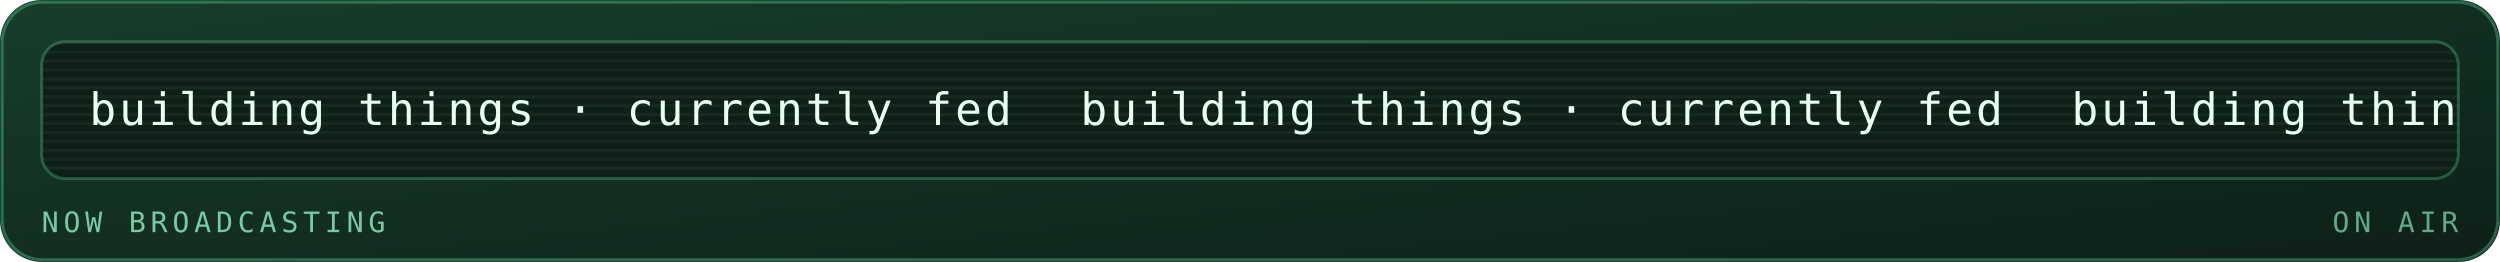
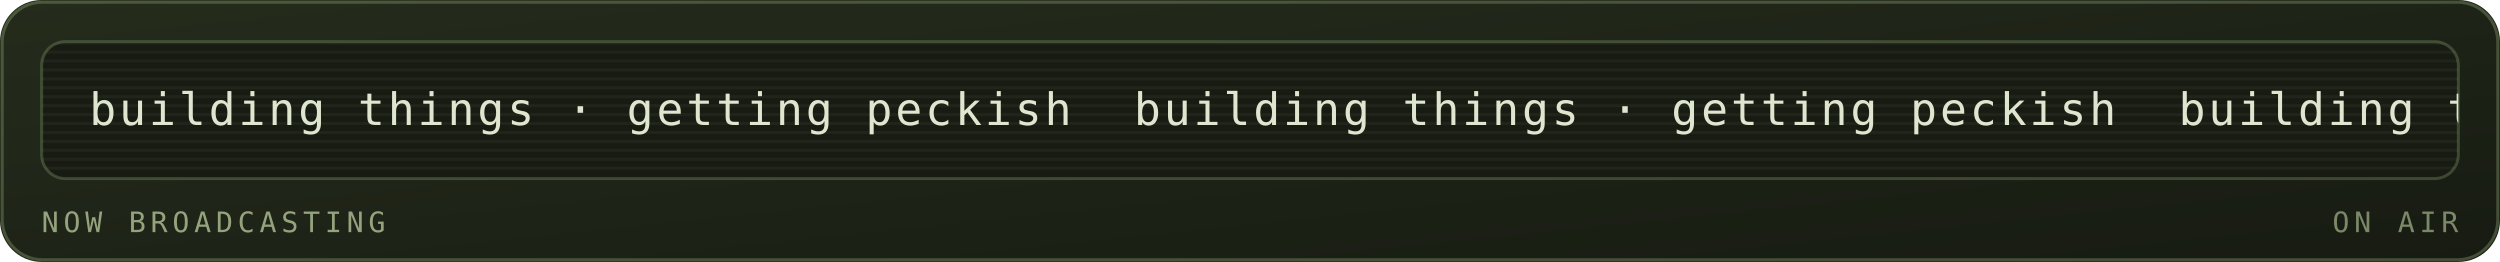
<svg xmlns="http://www.w3.org/2000/svg" viewBox="0 0 840 88" width="840" height="88" role="img" aria-labelledby="mrqt mrqd">
  <defs>
    <linearGradient id="mrqbg" x1="0" y1="0" x2="1" y2="1">
-       <stop offset="0" stop-color="#173d2b" />
-       <stop offset="1" stop-color="#0d2018" />
+       <stop offset="0" stop-color="#252c1c" />
+       <stop offset="1" stop-color="#171b12" />
    </linearGradient>
  </defs>
  <style>
    .mono{font-family:ui-monospace,SFMono-Regular,Menlo,Consolas,"DejaVu Sans Mono",monospace}
-     .lbl{font-size:9.5px;letter-spacing:1.6px;fill:#79c9a4}
-     .big{font-size:31px;font-weight:700;fill:#e6fff2}
-     .med{font-size:15px;font-weight:700;fill:#e6fff2}
-     .sm{font-size:11px;fill:#e6fff2}
-     .dim{font-size:11px;fill:#79c9a4}
+     .lbl{font-size:9.5px;letter-spacing:1.6px;fill:#94a37d}
+     .big{font-size:31px;font-weight:700;fill:#dfe6cf}
+     .med{font-size:15px;font-weight:700;fill:#dfe6cf}
+     .sm{font-size:11px;fill:#dfe6cf}
+     .dim{font-size:11px;fill:#94a37d}
    
    .pulse{animation:pulse 3.4s ease-in-out infinite}
    @keyframes pulse{0%,100%{opacity:1}50%{opacity:.62}}
-     .crt{font-size:15px;fill:#e6fff2;letter-spacing:1px}
+     .crt{font-size:15px;fill:#dfe6cf;letter-spacing:1px}
    .caret{animation:blip 1s steps(1) infinite}
    @keyframes blip{0%,49%{opacity:1}50%,100%{opacity:0}}
    .flicker{animation:flick 4.5s ease-in-out infinite}
    @keyframes flick{0%,96%,100%{opacity:1}97%{opacity:.82}98%{opacity:.94}}
</style>
  <rect width="840" height="88" rx="14" fill="url(#mrqbg)" />
-   <rect x="0.75" y="0.75" width="838.5" height="86.5" rx="13.5" fill="none" stroke="#5fd99a" stroke-opacity="0.35" />
+   <rect x="0.75" y="0.75" width="838.5" height="86.5" rx="13.5" fill="none" stroke="#93ad78" stroke-opacity="0.35" />
  <g class="flicker">
-     <rect x="14" y="14" width="812" height="46" rx="8" fill="#0d2018" stroke="#5fd99a" stroke-opacity="0.3" />
+     <rect x="14" y="14" width="812" height="46" rx="8" fill="#171b12" stroke="#93ad78" stroke-opacity="0.3" />
    <defs>
      <clipPath id="mqpanel">
        <rect x="14" y="14" width="812" height="46" rx="8" />
      </clipPath>
    </defs>
    <g clip-path="url(#mqpanel)">
      <g transform="translate(14 14)">
-         <rect x="0" y="0" width="812" height="1" fill="#e6fff2" opacity="0.05" />
-         <rect x="0" y="3" width="812" height="1" fill="#e6fff2" opacity="0.05" />
-         <rect x="0" y="6" width="812" height="1" fill="#e6fff2" opacity="0.05" />
-         <rect x="0" y="9" width="812" height="1" fill="#e6fff2" opacity="0.05" />
-         <rect x="0" y="12" width="812" height="1" fill="#e6fff2" opacity="0.05" />
-         <rect x="0" y="15" width="812" height="1" fill="#e6fff2" opacity="0.05" />
-         <rect x="0" y="18" width="812" height="1" fill="#e6fff2" opacity="0.05" />
-         <rect x="0" y="21" width="812" height="1" fill="#e6fff2" opacity="0.05" />
-         <rect x="0" y="24" width="812" height="1" fill="#e6fff2" opacity="0.05" />
-         <rect x="0" y="27" width="812" height="1" fill="#e6fff2" opacity="0.05" />
-         <rect x="0" y="30" width="812" height="1" fill="#e6fff2" opacity="0.05" />
-         <rect x="0" y="33" width="812" height="1" fill="#e6fff2" opacity="0.05" />
-         <rect x="0" y="36" width="812" height="1" fill="#e6fff2" opacity="0.05" />
-         <rect x="0" y="39" width="812" height="1" fill="#e6fff2" opacity="0.05" />
-         <rect x="0" y="42" width="812" height="1" fill="#e6fff2" opacity="0.05" />
+         <rect x="0" y="0" width="812" height="1" fill="#dfe6cf" opacity="0.05" />
+         <rect x="0" y="3" width="812" height="1" fill="#dfe6cf" opacity="0.05" />
+         <rect x="0" y="6" width="812" height="1" fill="#dfe6cf" opacity="0.05" />
+         <rect x="0" y="9" width="812" height="1" fill="#dfe6cf" opacity="0.05" />
+         <rect x="0" y="12" width="812" height="1" fill="#dfe6cf" opacity="0.05" />
+         <rect x="0" y="15" width="812" height="1" fill="#dfe6cf" opacity="0.05" />
+         <rect x="0" y="18" width="812" height="1" fill="#dfe6cf" opacity="0.05" />
+         <rect x="0" y="21" width="812" height="1" fill="#dfe6cf" opacity="0.05" />
+         <rect x="0" y="24" width="812" height="1" fill="#dfe6cf" opacity="0.05" />
+         <rect x="0" y="27" width="812" height="1" fill="#dfe6cf" opacity="0.05" />
+         <rect x="0" y="30" width="812" height="1" fill="#dfe6cf" opacity="0.05" />
+         <rect x="0" y="33" width="812" height="1" fill="#dfe6cf" opacity="0.05" />
+         <rect x="0" y="36" width="812" height="1" fill="#dfe6cf" opacity="0.05" />
+         <rect x="0" y="39" width="812" height="1" fill="#dfe6cf" opacity="0.05" />
+         <rect x="0" y="42" width="812" height="1" fill="#dfe6cf" opacity="0.05" />
        <g transform="translate(16 0)">
          <g>
-             <animateTransform attributeName="transform" type="translate" from="0 0" to="-333 0" dur="8s" repeatCount="indefinite" />
-             <text class="mono crt" x="0" y="28">building things · currently fed</text>
-             <text class="mono crt" x="333" y="28">building things · currently fed</text>
-             <text class="mono crt" x="666" y="28">building things · currently fed</text>
-             <text class="mono crt" x="999" y="28">building things · currently fed</text>
-             <text class="mono crt" x="1332" y="28">building things · currently fed</text>
+             <animateTransform attributeName="transform" type="translate" from="0 0" to="-351 0" dur="8s" repeatCount="indefinite" />
+             <text class="mono crt" x="0" y="28">building things · getting peckish</text>
+             <text class="mono crt" x="351" y="28">building things · getting peckish</text>
+             <text class="mono crt" x="702" y="28">building things · getting peckish</text>
+             <text class="mono crt" x="1053" y="28">building things · getting peckish</text>
+             <text class="mono crt" x="1404" y="28">building things · getting peckish</text>
          </g>
        </g>
      </g>
    </g>
    <text class="mono lbl" x="14" y="78">NOW BROADCASTING</text>
-     <text class="mono lbl" x="826" y="78" text-anchor="end" opacity="0.8" fill="#5fd99a">ON AIR</text>
+     <text class="mono lbl" x="826" y="78" text-anchor="end" opacity="0.8" fill="#93ad78">ON AIR</text>
  </g>
</svg>
